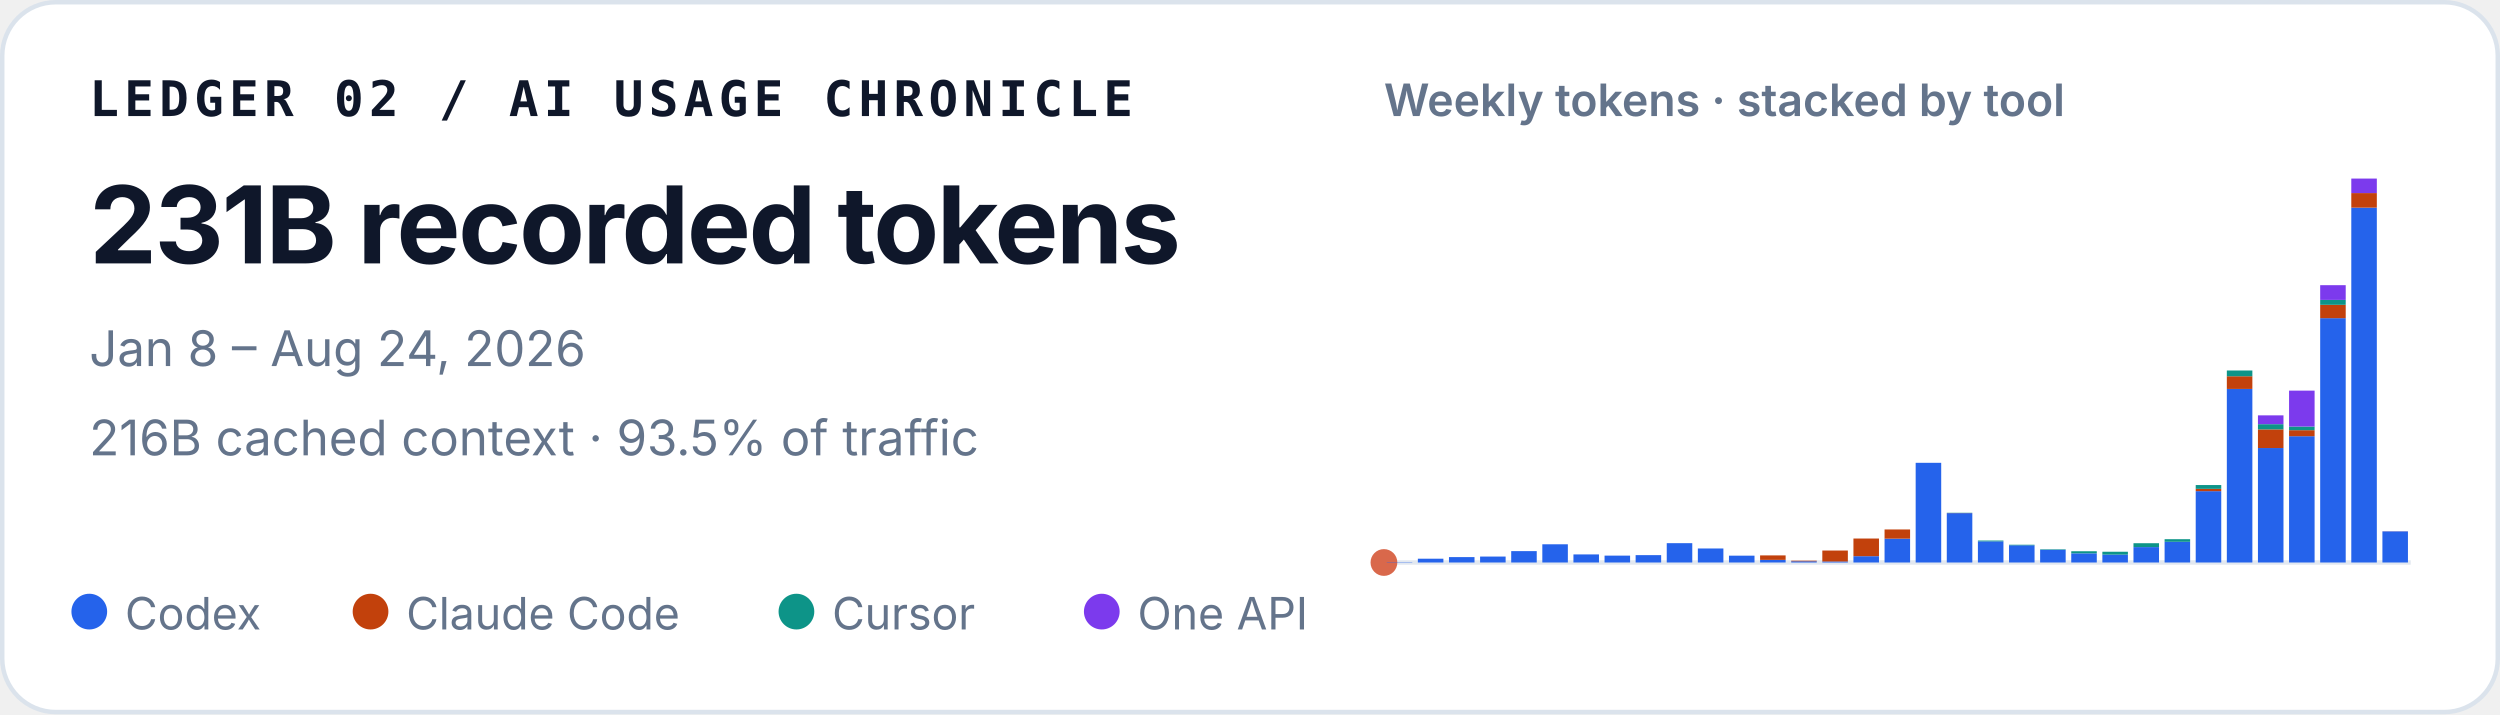
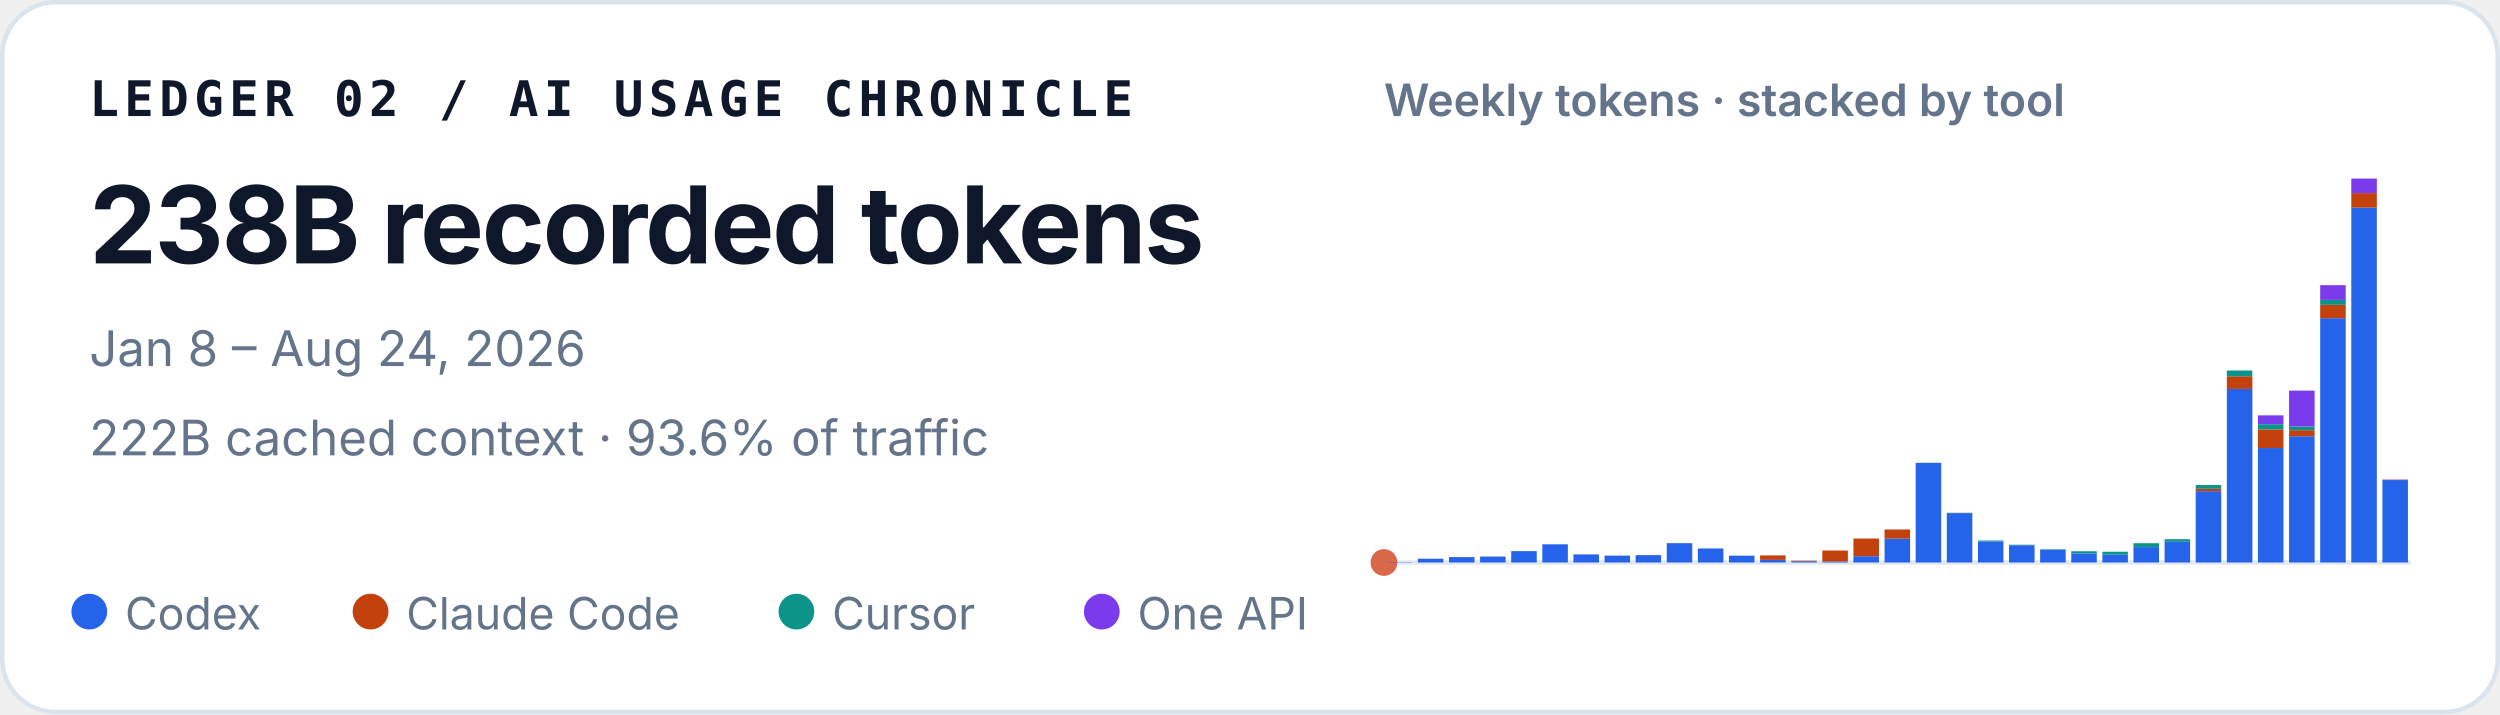
<svg xmlns="http://www.w3.org/2000/svg" width="560" height="160" viewBox="0 0 560 160" role="img" aria-labelledby="title desc">
  <style>
    text { font-family: ui-sans-serif, -apple-system, BlinkMacSystemFont, "Segoe UI", sans-serif; fill: #0f172a; }
    .identity { font-family: ui-monospace, SFMono-Regular, Menlo, Consolas, monospace; font-size: 11px; font-weight: 700; letter-spacing: .11em; }
    .total { font-size: 24px; font-weight: 720; letter-spacing: -.02em; }
    .meta { font-size: 11px; fill: #64748b; }
    .chart-title { font-size: 10px; font-weight: 600; fill: #64748b; }
    .legend { font-size: 10px; fill: #64748b; }
  </style>
  <rect x=".5" y=".5" width="559" height="159" rx="12" fill="#ffffff" stroke="#dbe3ec" />
  <text x="20" y="26" class="identity">LEDGER 02 / AI USAGE CHRONICLE</text>
-   <text x="20" y="59" class="total">231B recorded tokens</text>
+   <text x="20" y="59" class="total">238B recorded tokens</text>
  <text x="20" y="82" class="meta">Jan 8 – Aug 24, 2026</text>
-   <text x="20" y="102" class="meta">216B cached context · 93.5% of traffic</text>
+   <text x="20" y="102" class="meta">222B cached context · 93.6% of traffic</text>
  <text x="310" y="26" class="chart-title">Weekly tokens · stacked by tool</text>
  <line x1="310" y1="126" x2="540" y2="126" stroke="#e2e8f0" />
  <circle cx="310" cy="126" r="3" fill="#D9684B" aria-hidden="true" />
  <g aria-label="Weekly token volume, stacked by tool">
    <rect x="310.63" y="125.93" width="5.72" height="0.07" fill="#2563eb" />
    <rect x="317.60" y="125.15" width="5.72" height="0.85" fill="#2563eb" />
    <rect x="324.57" y="124.79" width="5.72" height="1.21" fill="#2563eb" />
    <rect x="331.54" y="124.67" width="5.72" height="1.33" fill="#2563eb" />
    <rect x="338.51" y="123.45" width="5.72" height="2.55" fill="#2563eb" />
    <rect x="345.48" y="121.92" width="5.72" height="4.08" fill="#2563eb" />
    <rect x="352.45" y="124.19" width="5.72" height="1.81" fill="#2563eb" />
    <rect x="359.42" y="124.46" width="5.72" height="1.54" fill="#2563eb" />
    <rect x="366.38" y="124.35" width="5.72" height="1.65" fill="#2563eb" />
    <rect x="373.35" y="121.67" width="5.72" height="4.33" fill="#2563eb" />
    <rect x="380.32" y="122.86" width="5.72" height="3.14" fill="#2563eb" />
    <rect x="387.29" y="124.47" width="5.72" height="1.53" fill="#2563eb" />
    <rect x="394.26" y="125.41" width="5.72" height="0.59" fill="#2563eb" />
    <rect x="394.26" y="124.41" width="5.72" height="1.00" fill="#c2410c" />
    <rect x="401.23" y="125.72" width="5.72" height="0.28" fill="#2563eb" />
    <rect x="401.23" y="125.59" width="5.72" height="0.14" fill="#c2410c" />
    <rect x="408.20" y="125.77" width="5.72" height="0.23" fill="#2563eb" />
    <rect x="408.20" y="123.32" width="5.72" height="2.45" fill="#c2410c" />
    <rect x="415.17" y="124.59" width="5.72" height="1.41" fill="#2563eb" />
    <rect x="415.17" y="120.63" width="5.72" height="3.95" fill="#c2410c" />
    <rect x="422.14" y="120.66" width="5.72" height="5.34" fill="#2563eb" />
    <rect x="422.14" y="118.60" width="5.72" height="2.06" fill="#c2410c" />
    <rect x="429.11" y="103.67" width="5.72" height="22.33" fill="#2563eb" />
    <rect x="436.08" y="114.94" width="5.72" height="11.06" fill="#2563eb" />
    <rect x="436.08" y="114.91" width="5.72" height="0.03" fill="#c2410c" />
    <rect x="436.08" y="114.85" width="5.72" height="0.05" fill="#0d9488" />
    <rect x="443.05" y="121.26" width="5.72" height="4.74" fill="#2563eb" />
    <rect x="443.05" y="121.08" width="5.72" height="0.18" fill="#0d9488" />
    <rect x="450.02" y="122.14" width="5.72" height="3.86" fill="#2563eb" />
    <rect x="450.02" y="122.02" width="5.72" height="0.13" fill="#0d9488" />
    <rect x="456.99" y="123.15" width="5.72" height="2.85" fill="#2563eb" />
    <rect x="456.99" y="123.04" width="5.72" height="0.11" fill="#0d9488" />
    <rect x="463.96" y="123.95" width="5.72" height="2.05" fill="#2563eb" />
    <rect x="463.96" y="123.48" width="5.72" height="0.46" fill="#0d9488" />
    <rect x="470.93" y="124.22" width="5.72" height="1.78" fill="#2563eb" />
    <rect x="470.93" y="124.22" width="5.72" height="0.00" fill="#c2410c" />
    <rect x="470.93" y="123.59" width="5.72" height="0.64" fill="#0d9488" />
    <rect x="477.90" y="122.55" width="5.72" height="3.45" fill="#2563eb" />
    <rect x="477.90" y="121.68" width="5.72" height="0.86" fill="#0d9488" />
    <rect x="484.87" y="121.36" width="5.72" height="4.64" fill="#2563eb" />
    <rect x="484.87" y="120.78" width="5.72" height="0.58" fill="#0d9488" />
    <rect x="491.84" y="110.02" width="5.72" height="15.98" fill="#2563eb" />
    <rect x="491.84" y="109.50" width="5.72" height="0.52" fill="#c2410c" />
    <rect x="491.84" y="108.65" width="5.72" height="0.85" fill="#0d9488" />
    <rect x="491.84" y="108.64" width="5.72" height="0.00" fill="#7c3aed" />
    <rect x="498.81" y="87.12" width="5.72" height="38.88" fill="#2563eb" />
    <rect x="498.81" y="84.28" width="5.72" height="2.84" fill="#c2410c" />
    <rect x="498.81" y="82.99" width="5.72" height="1.29" fill="#0d9488" />
    <rect x="505.78" y="100.36" width="5.72" height="25.64" fill="#2563eb" />
    <rect x="505.78" y="96.18" width="5.72" height="4.18" fill="#c2410c" />
    <rect x="505.78" y="95.02" width="5.72" height="1.16" fill="#0d9488" />
    <rect x="505.78" y="93.04" width="5.72" height="1.97" fill="#7c3aed" />
    <rect x="512.75" y="97.71" width="5.72" height="28.29" fill="#2563eb" />
    <rect x="512.75" y="96.36" width="5.72" height="1.35" fill="#c2410c" />
    <rect x="512.75" y="95.55" width="5.72" height="0.81" fill="#0d9488" />
    <rect x="512.75" y="87.50" width="5.72" height="8.05" fill="#7c3aed" />
    <rect x="519.72" y="71.27" width="5.72" height="54.73" fill="#2563eb" />
    <rect x="519.72" y="68.28" width="5.72" height="2.99" fill="#c2410c" />
    <rect x="519.72" y="67.19" width="5.72" height="1.09" fill="#0d9488" />
    <rect x="519.72" y="63.88" width="5.72" height="3.30" fill="#7c3aed" />
    <rect x="526.69" y="46.51" width="5.72" height="79.49" fill="#2563eb" />
    <rect x="526.69" y="43.25" width="5.72" height="3.26" fill="#c2410c" />
    <rect x="526.69" y="40.00" width="5.72" height="3.25" fill="#7c3aed" />
-     <rect x="533.66" y="119.03" width="5.72" height="6.97" fill="#2563eb" />
-     <rect x="533.66" y="119.01" width="5.72" height="0.02" fill="#c2410c" />
-     <rect x="533.66" y="119.00" width="5.72" height="0.01" fill="#7c3aed" />
+     <rect x="533.66" y="107.53" width="5.72" height="18.47" fill="#2563eb" />
+     <rect x="533.66" y="107.46" width="5.72" height="0.07" fill="#c2410c" />
+     <rect x="533.66" y="107.42" width="5.72" height="0.05" fill="#7c3aed" />
  </g>
  <circle cx="20" cy="137" r="4" fill="#2563eb" />
  <text x="28" y="141" class="legend">Codex</text>
  <circle cx="83" cy="137" r="4" fill="#c2410c" />
  <text x="91" y="141" class="legend">Claude Code</text>
  <circle cx="178.4" cy="137" r="4" fill="#0d9488" />
  <text x="186.4" y="141" class="legend">Cursor</text>
  <circle cx="246.8" cy="137" r="4" fill="#7c3aed" />
  <text x="254.8" y="141" class="legend">One API</text>
</svg>
